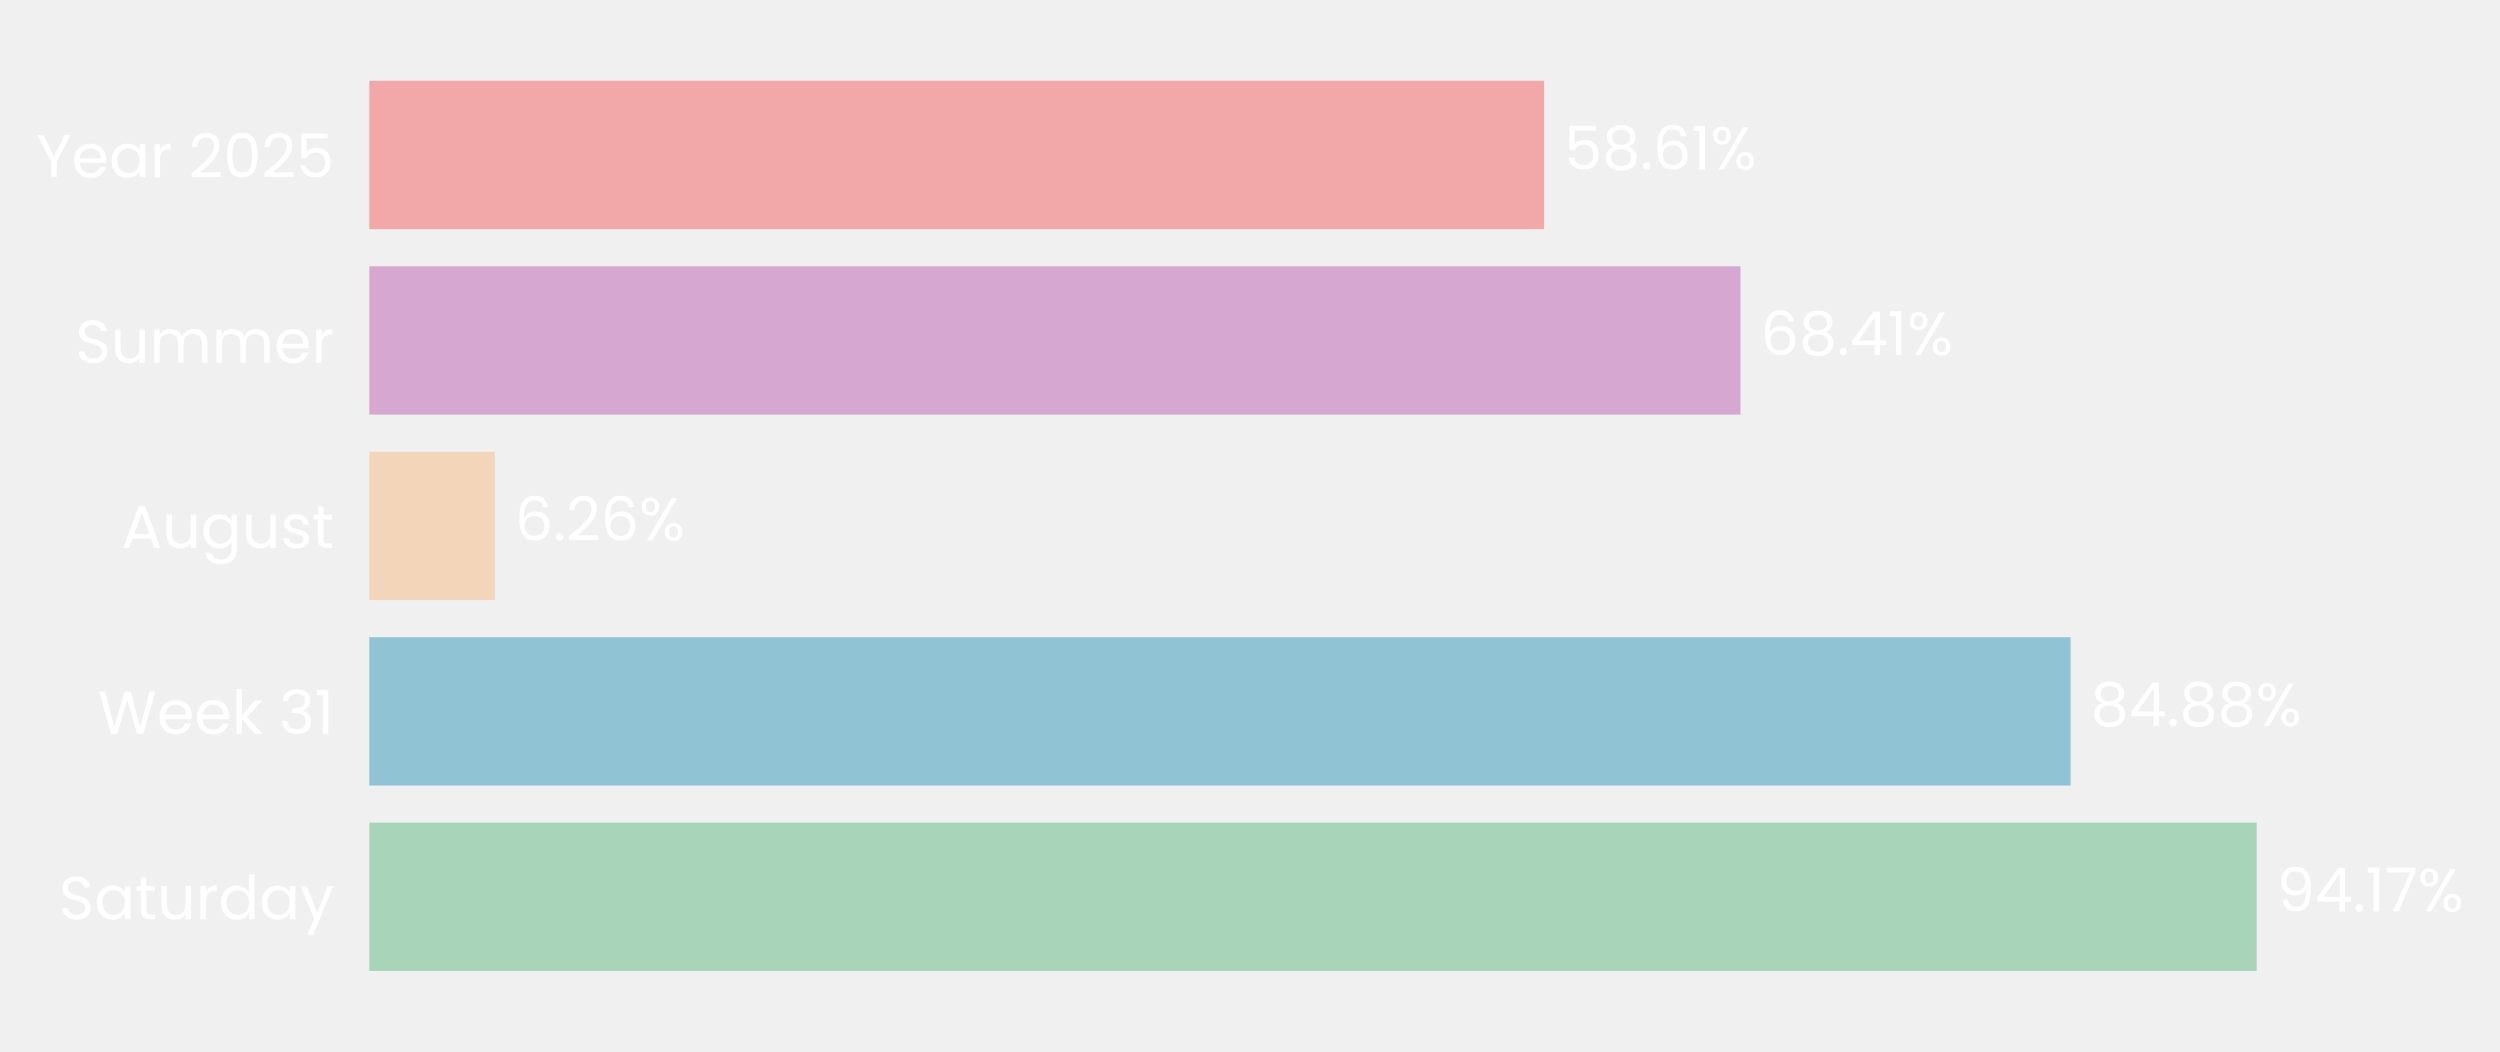
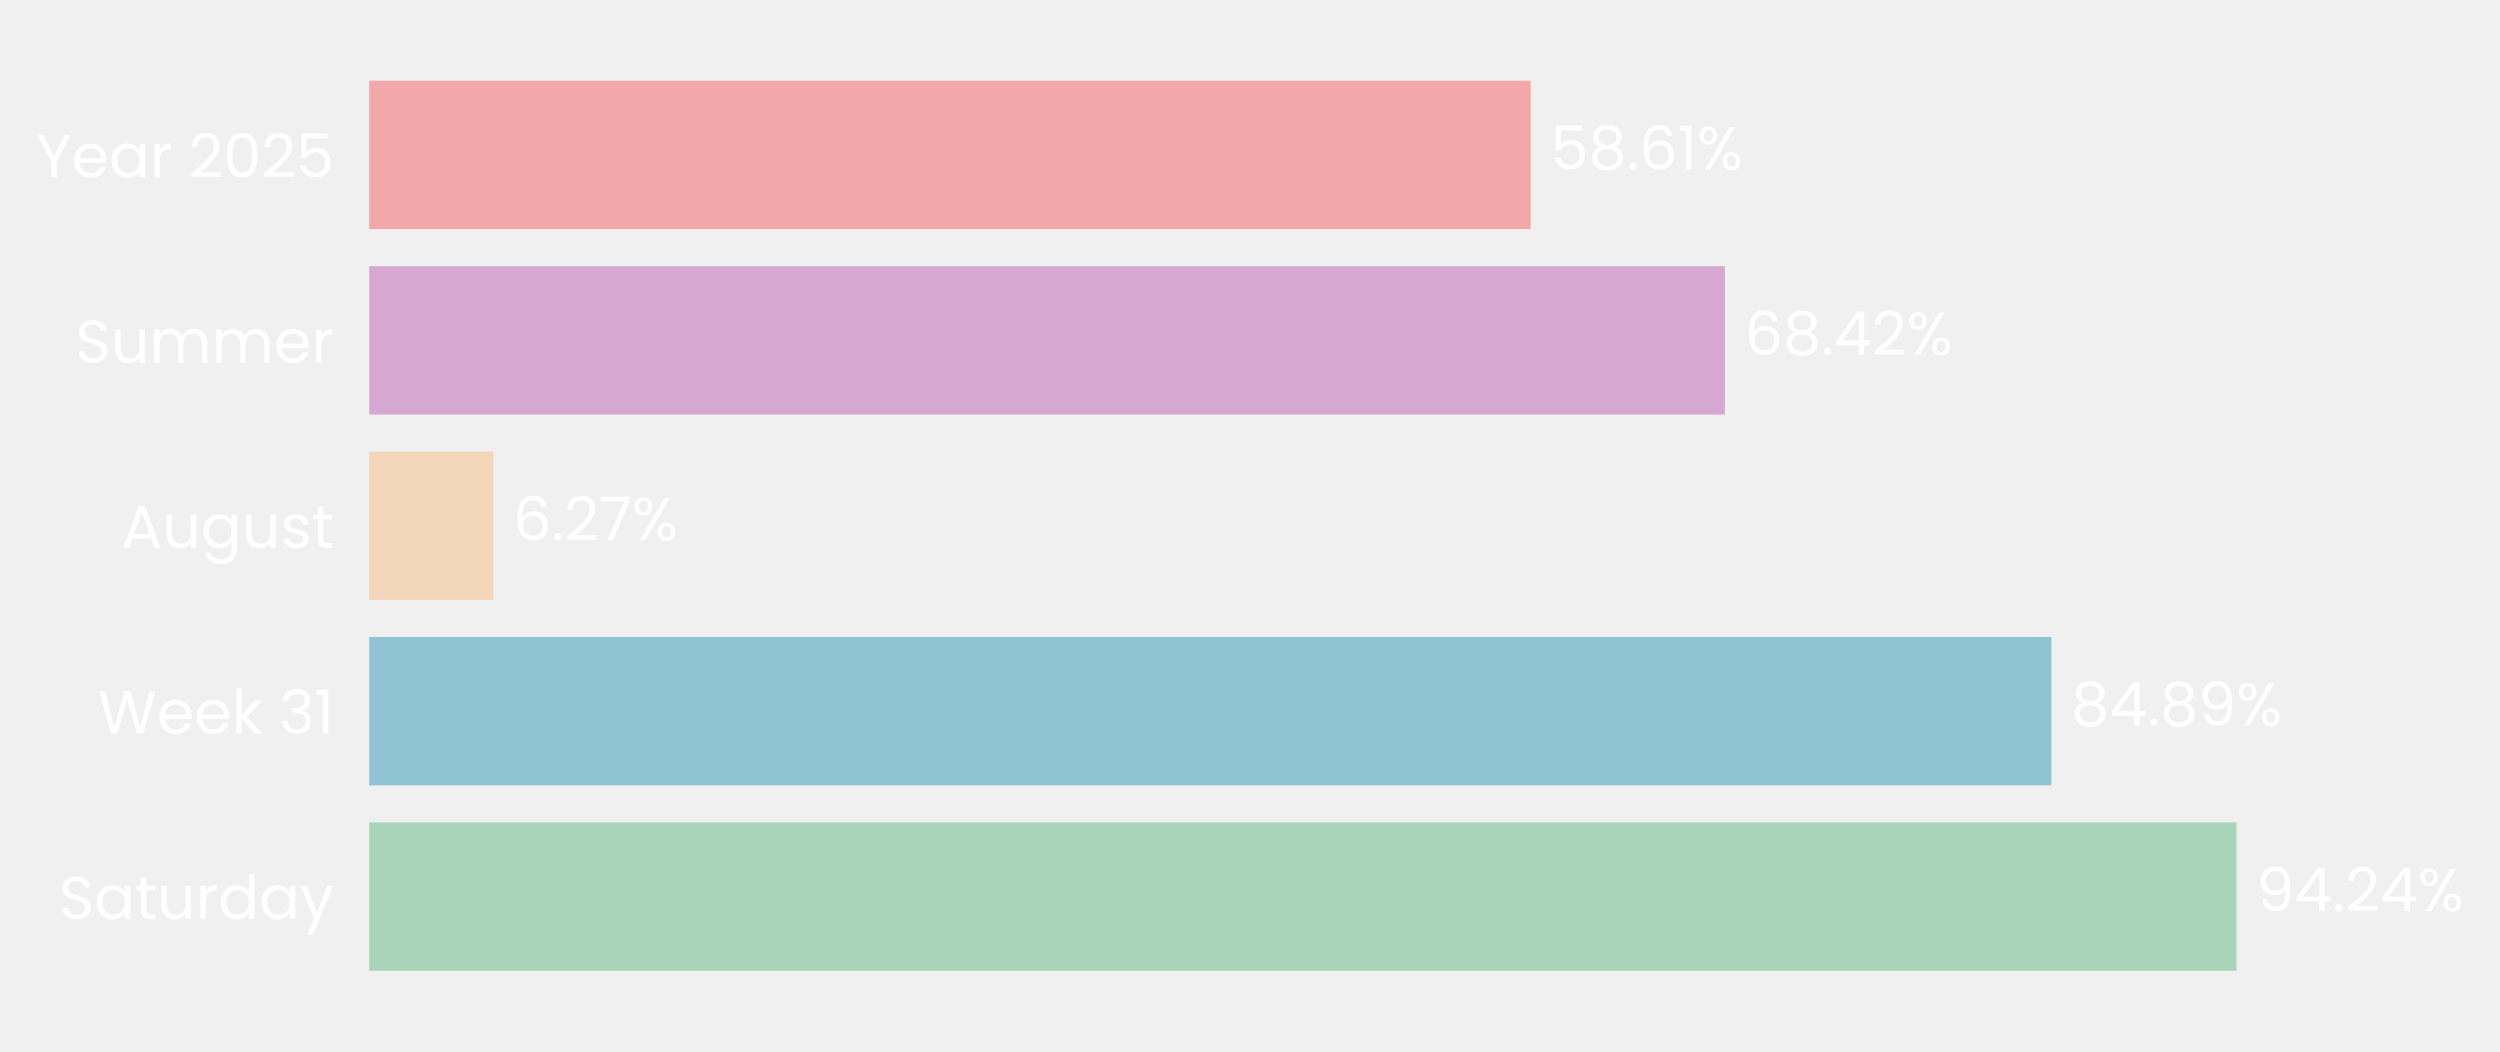
- <svg xmlns="http://www.w3.org/2000/svg" xmlns:xlink="http://www.w3.org/1999/xlink" width="496.298pt" height="208.8pt" viewBox="0 0 496.298 208.8" version="1.1">
+ <svg xmlns="http://www.w3.org/2000/svg" xmlns:xlink="http://www.w3.org/1999/xlink" width="496.43pt" height="208.8pt" viewBox="0 0 496.43 208.8" version="1.1">
  <defs>
    <style type="text/css">*{stroke-linejoin: round; stroke-linecap: butt}</style>
  </defs>
  <g id="figure_1">
    <g id="patch_1">
-       <path d="M 0 208.8  L 496.298 208.8  L 496.298 0  L 0 0  L 0 208.8  z " style="fill: none" />
+       <path d="M 0 208.8  L 496.43 208.8  L 496.43 0  L 0 0  L 0 208.8  z " style="fill: none" />
    </g>
    <g id="axes_1">
      <g id="patch_2">
-         <path d="M 73.311 201.6  L 471.2 201.6  L 471.2 7.2  L 73.311 7.2  L 73.311 201.6  z " style="fill: none" />
+         <path d="M 73.311 201.6  L 466.789 201.6  L 466.789 7.2  L 73.311 7.2  L 73.311 201.6  z " style="fill: none" />
      </g>
      <g id="patch_3">
-         <path d="M 73.311 192.764  L 447.99 192.764  L 447.99 163.309  L 73.311 163.309  z " clip-path="url(#pf297f14ed9)" style="fill: #a8d5ba" />
+         <path d="M 73.311 192.764  L 444.109 192.764  L 444.109 163.309  L 73.311 163.309  z " clip-path="url(#p3875075aea)" style="fill: #a8d5ba" />
      </g>
      <g id="patch_4">
-         <path d="M 73.311 155.945  L 411.043 155.945  L 411.043 126.491  L 73.311 126.491  z " clip-path="url(#pf297f14ed9)" style="fill: #90c3d4" />
+         <path d="M 73.311 155.945  L 407.338 155.945  L 407.338 126.491  L 73.311 126.491  z " clip-path="url(#p3875075aea)" style="fill: #90c3d4" />
      </g>
      <g id="patch_5">
-         <path d="M 73.311 119.127  L 98.233 119.127  L 98.233 89.673  L 73.311 89.673  z " clip-path="url(#pf297f14ed9)" style="fill: #f3d6ba" />
+         <path d="M 73.311 119.127  L 97.965 119.127  L 97.965 89.673  L 73.311 89.673  z " clip-path="url(#p3875075aea)" style="fill: #f3d6ba" />
      </g>
      <g id="patch_6">
-         <path d="M 73.311 82.309  L 345.526 82.309  L 345.526 52.855  L 73.311 52.855  z " clip-path="url(#pf297f14ed9)" style="fill: #d6a8d1" />
+         <path d="M 73.311 82.309  L 342.511 82.309  L 342.511 52.855  L 73.311 52.855  z " clip-path="url(#p3875075aea)" style="fill: #d6a8d1" />
      </g>
      <g id="patch_7">
-         <path d="M 73.311 45.491  L 306.531 45.491  L 306.531 16.036  L 73.311 16.036  z " clip-path="url(#pf297f14ed9)" style="fill: #f2a8a8" />
+         <path d="M 73.311 45.491  L 303.946 45.491  L 303.946 16.036  L 73.311 16.036  z " clip-path="url(#p3875075aea)" style="fill: #f2a8a8" />
      </g>
      <g id="matplotlib.axis_1">
        <g id="ytick_1">
          <g id="text_1">
            <g style="fill: #ffffff" transform="translate(11.65312 182.4764) scale(0.12 -0.12)">
              <defs>
                <path id="Poppins-Regular-53" d="M 1907 -45  Q 1466 -45 1117 112  Q 768 269 569 547  Q 371 826 365 1190  L 986 1190  Q 1018 877 1245 662  Q 1472 448 1907 448  Q 2323 448 2563 656  Q 2803 864 2803 1190  Q 2803 1446 2662 1606  Q 2522 1766 2310 1849  Q 2099 1933 1741 2029  Q 1299 2144 1033 2259  Q 768 2374 579 2620  Q 390 2867 390 3283  Q 390 3648 576 3929  Q 762 4211 1098 4364  Q 1434 4518 1869 4518  Q 2496 4518 2896 4204  Q 3296 3891 3347 3373  L 2707 3373  Q 2675 3629 2438 3824  Q 2202 4019 1811 4019  Q 1446 4019 1216 3830  Q 986 3642 986 3302  Q 986 3059 1123 2905  Q 1261 2752 1462 2672  Q 1664 2592 2029 2490  Q 2470 2368 2739 2249  Q 3008 2131 3200 1884  Q 3392 1638 3392 1216  Q 3392 890 3219 602  Q 3046 314 2707 134  Q 2368 -45 1907 -45  z " transform="scale(0.015625)" />
                <path id="Poppins-Regular-61" d="M 275 1766  Q 275 2304 492 2710  Q 710 3117 1091 3341  Q 1472 3565 1939 3565  Q 2400 3565 2739 3366  Q 3078 3168 3245 2867  L 3245 3507  L 3834 3507  L 3834 0  L 3245 0  L 3245 653  Q 3072 346 2729 144  Q 2387 -58 1933 -58  Q 1466 -58 1088 172  Q 710 403 492 819  Q 275 1235 275 1766  z M 3245 1760  Q 3245 2157 3085 2451  Q 2925 2746 2653 2902  Q 2381 3059 2054 3059  Q 1728 3059 1459 2905  Q 1190 2752 1030 2457  Q 870 2163 870 1766  Q 870 1363 1030 1065  Q 1190 768 1459 611  Q 1728 454 2054 454  Q 2381 454 2653 611  Q 2925 768 3085 1065  Q 3245 1363 3245 1760  z " transform="scale(0.015625)" />
                <path id="Poppins-Regular-74" d="M 1203 3027  L 1203 960  Q 1203 704 1312 598  Q 1421 493 1690 493  L 2118 493  L 2118 0  L 1594 0  Q 1107 0 864 224  Q 621 448 621 960  L 621 3027  L 166 3027  L 166 3507  L 621 3507  L 621 4390  L 1203 4390  L 1203 3507  L 2118 3507  L 2118 3027  L 1203 3027  z " transform="scale(0.015625)" />
                <path id="Poppins-Regular-75" d="M 3603 3507  L 3603 0  L 3021 0  L 3021 518  Q 2854 250 2556 99  Q 2259 -51 1901 -51  Q 1491 -51 1164 118  Q 838 288 649 627  Q 461 966 461 1453  L 461 3507  L 1037 3507  L 1037 1530  Q 1037 1011 1299 732  Q 1562 454 2016 454  Q 2483 454 2752 742  Q 3021 1030 3021 1581  L 3021 3507  L 3603 3507  z " transform="scale(0.015625)" />
                <path id="Poppins-Regular-72" d="M 1075 2938  Q 1229 3238 1513 3404  Q 1798 3571 2208 3571  L 2208 2970  L 2054 2970  Q 1075 2970 1075 1907  L 1075 0  L 493 0  L 493 3507  L 1075 3507  L 1075 2938  z " transform="scale(0.015625)" />
                <path id="Poppins-Regular-64" d="M 275 1766  Q 275 2304 492 2710  Q 710 3117 1091 3341  Q 1472 3565 1946 3565  Q 2355 3565 2707 3376  Q 3059 3187 3245 2880  L 3245 4736  L 3834 4736  L 3834 0  L 3245 0  L 3245 659  Q 3072 346 2733 144  Q 2394 -58 1939 -58  Q 1472 -58 1091 172  Q 710 403 492 819  Q 275 1235 275 1766  z M 3245 1760  Q 3245 2157 3085 2451  Q 2925 2746 2653 2902  Q 2381 3059 2054 3059  Q 1728 3059 1459 2905  Q 1190 2752 1030 2457  Q 870 2163 870 1766  Q 870 1363 1030 1065  Q 1190 768 1459 611  Q 1728 454 2054 454  Q 2381 454 2653 611  Q 2925 768 3085 1065  Q 3245 1363 3245 1760  z " transform="scale(0.015625)" />
                <path id="Poppins-Regular-79" d="M 3514 3507  L 1402 -1651  L 800 -1651  L 1491 38  L 77 3507  L 723 3507  L 1824 666  L 2912 3507  L 3514 3507  z " transform="scale(0.015625)" />
              </defs>
              <use xlink:href="#Poppins-Regular-53" />
              <use xlink:href="#Poppins-Regular-61" transform="translate(58.7 0)" />
              <use xlink:href="#Poppins-Regular-74" transform="translate(126.3 0)" />
              <use xlink:href="#Poppins-Regular-75" transform="translate(162.7 0)" />
              <use xlink:href="#Poppins-Regular-72" transform="translate(226.7 0)" />
              <use xlink:href="#Poppins-Regular-64" transform="translate(264 0)" />
              <use xlink:href="#Poppins-Regular-61" transform="translate(331.5999 0)" />
              <use xlink:href="#Poppins-Regular-79" transform="translate(399.1999 0)" />
            </g>
          </g>
        </g>
        <g id="ytick_2">
          <g id="text_2">
            <g style="fill: #ffffff" transform="translate(19.42687 145.6582) scale(0.12 -0.12)">
              <defs>
                <path id="Poppins-Regular-57" d="M 6099 4461  L 4806 0  L 4154 0  L 3117 3590  L 2042 0  L 1395 -6  L 147 4461  L 768 4461  L 1741 678  L 2816 4461  L 3469 4461  L 4493 691  L 5472 4461  L 6099 4461  z " transform="scale(0.015625)" />
                <path id="Poppins-Regular-65" d="M 3693 1888  Q 3693 1722 3674 1536  L 870 1536  Q 902 1018 1225 726  Q 1549 435 2010 435  Q 2387 435 2640 611  Q 2893 787 2995 1082  L 3622 1082  Q 3482 576 3059 259  Q 2637 -58 2010 -58  Q 1510 -58 1116 166  Q 723 390 499 803  Q 275 1216 275 1760  Q 275 2304 492 2713  Q 710 3123 1104 3344  Q 1498 3565 2010 3565  Q 2509 3565 2893 3347  Q 3277 3130 3485 2749  Q 3693 2368 3693 1888  z M 3091 2010  Q 3091 2342 2944 2582  Q 2797 2822 2544 2947  Q 2291 3072 1984 3072  Q 1542 3072 1232 2790  Q 922 2509 877 2010  L 3091 2010  z " transform="scale(0.015625)" />
                <path id="Poppins-Regular-6b" d="M 2451 0  L 1075 1549  L 1075 0  L 493 0  L 493 4736  L 1075 4736  L 1075 1952  L 2426 3507  L 3238 3507  L 1587 1760  L 3245 0  L 2451 0  z " transform="scale(0.015625)" />
                <path id="Poppins-Regular-20" transform="scale(0.015625)" />
                <path id="Poppins-Regular-33" d="M 384 3462  Q 429 4051 838 4384  Q 1248 4717 1901 4717  Q 2336 4717 2653 4560  Q 2970 4403 3133 4134  Q 3296 3866 3296 3526  Q 3296 3130 3069 2842  Q 2842 2554 2477 2470  L 2477 2438  Q 2893 2336 3136 2035  Q 3379 1734 3379 1248  Q 3379 883 3212 592  Q 3046 301 2713 134  Q 2381 -32 1914 -32  Q 1235 -32 800 323  Q 365 678 314 1331  L 877 1331  Q 922 947 1190 704  Q 1459 461 1907 461  Q 2355 461 2588 694  Q 2822 928 2822 1299  Q 2822 1779 2502 1990  Q 2182 2202 1536 2202  L 1389 2202  L 1389 2688  L 1542 2688  Q 2131 2694 2432 2883  Q 2733 3072 2733 3469  Q 2733 3808 2512 4013  Q 2291 4218 1882 4218  Q 1485 4218 1241 4013  Q 998 3808 954 3462  L 384 3462  z " transform="scale(0.015625)" />
                <path id="Poppins-Regular-31" d="M 243 4096  L 243 4627  L 1446 4627  L 1446 0  L 858 0  L 858 4096  L 243 4096  z " transform="scale(0.015625)" />
              </defs>
              <use xlink:href="#Poppins-Regular-57" />
              <use xlink:href="#Poppins-Regular-65" transform="translate(97.59999 0)" />
              <use xlink:href="#Poppins-Regular-65" transform="translate(159.6 0)" />
              <use xlink:href="#Poppins-Regular-6b" transform="translate(221.6 0)" />
              <use xlink:href="#Poppins-Regular-20" transform="translate(273.0999 0)" />
              <use xlink:href="#Poppins-Regular-33" transform="translate(299.7999 0)" />
              <use xlink:href="#Poppins-Regular-31" transform="translate(358.6999 0)" />
            </g>
          </g>
        </g>
        <g id="ytick_3">
          <g id="text_3">
            <g style="fill: #ffffff" transform="translate(24.11812 108.78) scale(0.12 -0.12)">
              <defs>
                <path id="Poppins-Regular-41" d="M 3130 992  L 1184 992  L 826 0  L 211 0  L 1824 4435  L 2496 4435  L 4102 0  L 3488 0  L 3130 992  z M 2963 1466  L 2157 3718  L 1350 1466  L 2963 1466  z " transform="scale(0.015625)" />
                <path id="Poppins-Regular-67" d="M 1939 3565  Q 2394 3565 2736 3366  Q 3078 3168 3245 2867  L 3245 3507  L 3834 3507  L 3834 -77  Q 3834 -557 3629 -931  Q 3424 -1306 3043 -1517  Q 2662 -1728 2157 -1728  Q 1466 -1728 1005 -1401  Q 544 -1075 461 -512  L 1037 -512  Q 1133 -832 1433 -1027  Q 1734 -1222 2157 -1222  Q 2637 -1222 2941 -921  Q 3245 -621 3245 -77  L 3245 659  Q 3072 352 2733 147  Q 2394 -58 1939 -58  Q 1472 -58 1091 172  Q 710 403 492 819  Q 275 1235 275 1766  Q 275 2304 492 2710  Q 710 3117 1091 3341  Q 1472 3565 1939 3565  z M 3245 1760  Q 3245 2157 3085 2451  Q 2925 2746 2653 2902  Q 2381 3059 2054 3059  Q 1728 3059 1459 2905  Q 1190 2752 1030 2457  Q 870 2163 870 1766  Q 870 1363 1030 1065  Q 1190 768 1459 611  Q 1728 454 2054 454  Q 2381 454 2653 611  Q 2925 768 3085 1065  Q 3245 1363 3245 1760  z " transform="scale(0.015625)" />
                <path id="Poppins-Regular-73" d="M 1734 -58  Q 1331 -58 1011 80  Q 691 218 505 464  Q 320 710 301 1030  L 902 1030  Q 928 768 1149 601  Q 1370 435 1728 435  Q 2061 435 2253 582  Q 2445 730 2445 954  Q 2445 1184 2240 1296  Q 2035 1408 1606 1517  Q 1216 1619 969 1724  Q 723 1830 547 2038  Q 371 2246 371 2586  Q 371 2854 531 3078  Q 691 3302 985 3433  Q 1280 3565 1658 3565  Q 2240 3565 2598 3270  Q 2957 2976 2982 2464  L 2400 2464  Q 2381 2739 2179 2905  Q 1978 3072 1638 3072  Q 1325 3072 1139 2937  Q 954 2803 954 2586  Q 954 2413 1066 2301  Q 1178 2189 1347 2121  Q 1517 2054 1818 1971  Q 2195 1869 2432 1769  Q 2669 1670 2838 1472  Q 3008 1274 3014 954  Q 3014 666 2854 435  Q 2694 205 2403 73  Q 2112 -58 1734 -58  z " transform="scale(0.015625)" />
              </defs>
              <use xlink:href="#Poppins-Regular-41" />
              <use xlink:href="#Poppins-Regular-75" transform="translate(67.39999 0)" />
              <use xlink:href="#Poppins-Regular-67" transform="translate(131.4 0)" />
              <use xlink:href="#Poppins-Regular-75" transform="translate(199 0)" />
              <use xlink:href="#Poppins-Regular-73" transform="translate(263 0)" />
              <use xlink:href="#Poppins-Regular-74" transform="translate(315.2 0)" />
            </g>
          </g>
        </g>
        <g id="ytick_4">
          <g id="text_4">
            <g style="fill: #ffffff" transform="translate(14.95125 72.02182) scale(0.12 -0.12)">
              <defs>
                <path id="Poppins-Regular-6d" d="M 4710 3571  Q 5120 3571 5440 3401  Q 5760 3232 5945 2893  Q 6131 2554 6131 2067  L 6131 0  L 5555 0  L 5555 1984  Q 5555 2509 5296 2787  Q 5037 3066 4595 3066  Q 4141 3066 3872 2774  Q 3603 2483 3603 1933  L 3603 0  L 3027 0  L 3027 1984  Q 3027 2509 2768 2787  Q 2509 3066 2067 3066  Q 1613 3066 1344 2774  Q 1075 2483 1075 1933  L 1075 0  L 493 0  L 493 3507  L 1075 3507  L 1075 3002  Q 1248 3277 1539 3424  Q 1830 3571 2182 3571  Q 2624 3571 2963 3372  Q 3302 3174 3469 2790  Q 3616 3162 3955 3366  Q 4294 3571 4710 3571  z " transform="scale(0.015625)" />
              </defs>
              <use xlink:href="#Poppins-Regular-53" />
              <use xlink:href="#Poppins-Regular-75" transform="translate(58.7 0)" />
              <use xlink:href="#Poppins-Regular-6d" transform="translate(122.7 0)" />
              <use xlink:href="#Poppins-Regular-6d" transform="translate(225.7 0)" />
              <use xlink:href="#Poppins-Regular-65" transform="translate(328.7 0)" />
              <use xlink:href="#Poppins-Regular-72" transform="translate(390.6999 0)" />
            </g>
          </g>
        </g>
        <g id="ytick_5">
          <g id="text_5">
            <g style="fill: #ffffff" transform="translate(7.2 35.20364) scale(0.12 -0.12)">
              <defs>
                <path id="Poppins-Regular-59" d="M 3616 4461  L 2163 1683  L 2163 0  L 1581 0  L 1581 1683  L 122 4461  L 768 4461  L 1869 2202  L 2970 4461  L 3616 4461  z " transform="scale(0.015625)" />
                <path id="Poppins-Regular-32" d="M 326 467  Q 1139 1120 1600 1539  Q 2061 1958 2377 2416  Q 2694 2874 2694 3315  Q 2694 3731 2492 3971  Q 2291 4211 1843 4211  Q 1408 4211 1168 3939  Q 928 3667 909 3213  L 346 3213  Q 371 3930 780 4320  Q 1190 4710 1837 4710  Q 2496 4710 2883 4345  Q 3270 3981 3270 3341  Q 3270 2810 2953 2307  Q 2637 1805 2233 1424  Q 1830 1043 1203 538  L 3405 538  L 3405 51  L 326 51  L 326 467  z " transform="scale(0.015625)" />
                <path id="Poppins-Regular-30" d="M 397 2362  Q 397 3462 755 4080  Q 1114 4698 2010 4698  Q 2899 4698 3257 4080  Q 3616 3462 3616 2362  Q 3616 1242 3257 621  Q 2899 0 2010 0  Q 1114 0 755 621  Q 397 1242 397 2362  z M 3040 2362  Q 3040 2918 2966 3305  Q 2893 3693 2665 3929  Q 2438 4166 2010 4166  Q 1574 4166 1347 3929  Q 1120 3693 1046 3305  Q 973 2918 973 2362  Q 973 1786 1046 1395  Q 1120 1005 1347 768  Q 1574 531 2010 531  Q 2438 531 2665 768  Q 2893 1005 2966 1395  Q 3040 1786 3040 2362  z " transform="scale(0.015625)" />
                <path id="Poppins-Regular-35" d="M 3347 4122  L 1101 4122  L 1101 2662  Q 1248 2867 1536 2998  Q 1824 3130 2157 3130  Q 2688 3130 3021 2909  Q 3354 2688 3498 2339  Q 3642 1990 3642 1600  Q 3642 1139 3469 774  Q 3296 410 2941 198  Q 2586 -13 2061 -13  Q 1389 -13 973 332  Q 557 678 467 1254  L 1037 1254  Q 1120 890 1389 685  Q 1658 480 2067 480  Q 2573 480 2829 784  Q 3085 1088 3085 1587  Q 3085 2086 2829 2358  Q 2573 2630 2074 2630  Q 1734 2630 1481 2467  Q 1229 2304 1114 2022  L 563 2022  L 563 4634  L 3347 4634  L 3347 4122  z " transform="scale(0.015625)" />
              </defs>
              <use xlink:href="#Poppins-Regular-59" />
              <use xlink:href="#Poppins-Regular-65" transform="translate(58.39999 0)" />
              <use xlink:href="#Poppins-Regular-61" transform="translate(120.4 0)" />
              <use xlink:href="#Poppins-Regular-72" transform="translate(188 0)" />
              <use xlink:href="#Poppins-Regular-20" transform="translate(225.3 0)" />
              <use xlink:href="#Poppins-Regular-32" transform="translate(252 0)" />
              <use xlink:href="#Poppins-Regular-30" transform="translate(309.4999 0)" />
              <use xlink:href="#Poppins-Regular-32" transform="translate(372.2999 0)" />
              <use xlink:href="#Poppins-Regular-35" transform="translate(429.7999 0)" />
            </g>
          </g>
        </g>
      </g>
      <g id="text_6">
-         <g style="fill: #ffffff" transform="translate(451.9689 180.9164) scale(0.12 -0.12)">
+         <g style="fill: #ffffff" transform="translate(448.0442 180.9164) scale(0.12 -0.12)">
          <defs>
            <path id="Poppins-Regular-39" d="M 1146 1242  Q 1210 877 1443 678  Q 1677 480 2074 480  Q 2605 480 2857 896  Q 3110 1312 3098 2298  Q 2963 2010 2649 1846  Q 2336 1683 1952 1683  Q 1523 1683 1187 1859  Q 851 2035 659 2374  Q 467 2714 467 3194  Q 467 3878 864 4297  Q 1261 4717 1990 4717  Q 2886 4717 3248 4134  Q 3610 3552 3610 2400  Q 3610 1594 3466 1069  Q 3322 544 2979 269  Q 2637 -6 2042 -6  Q 1389 -6 1024 346  Q 659 698 608 1242  L 1146 1242  z M 2048 2176  Q 2477 2176 2752 2441  Q 3027 2707 3027 3162  Q 3027 3642 2758 3936  Q 2490 4230 2003 4230  Q 1555 4230 1289 3948  Q 1024 3667 1024 3206  Q 1024 2739 1286 2457  Q 1549 2176 2048 2176  z " transform="scale(0.015625)" />
            <path id="Poppins-Regular-34" d="M 256 1030  L 256 1472  L 2502 4582  L 3200 4582  L 3200 1536  L 3840 1536  L 3840 1030  L 3200 1030  L 3200 0  L 2624 0  L 2624 1030  L 256 1030  z M 2650 3974  L 928 1536  L 2650 1536  L 2650 3974  z " transform="scale(0.015625)" />
            <path id="Poppins-Regular-2e" d="M 678 -38  Q 512 -38 397 77  Q 282 192 282 358  Q 282 525 397 640  Q 512 755 678 755  Q 838 755 950 640  Q 1062 525 1062 358  Q 1062 192 950 77  Q 838 -38 678 -38  z " transform="scale(0.015625)" />
-             <path id="Poppins-Regular-37" d="M 3245 4173  L 1466 0  L 877 0  L 2682 4115  L 211 4115  L 211 4614  L 3245 4614  L 3245 4173  z " transform="scale(0.015625)" />
            <path id="Poppins-Regular-25" d="M 269 3584  Q 269 4019 531 4278  Q 794 4538 1203 4538  Q 1613 4538 1875 4278  Q 2138 4019 2138 3584  Q 2138 3142 1875 2883  Q 1613 2624 1203 2624  Q 794 2624 531 2883  Q 269 3142 269 3584  z M 4006 4467  L 1414 0  L 838 0  L 3430 4467  L 4006 4467  z M 1203 4179  Q 986 4179 861 4028  Q 736 3878 736 3584  Q 736 3290 861 3136  Q 986 2982 1203 2982  Q 1421 2982 1549 3139  Q 1677 3296 1677 3584  Q 1677 3878 1549 4028  Q 1421 4179 1203 4179  z M 2720 883  Q 2720 1325 2982 1584  Q 3245 1843 3654 1843  Q 4064 1843 4323 1584  Q 4582 1325 4582 883  Q 4582 448 4323 185  Q 4064 -77 3654 -77  Q 3245 -77 2982 182  Q 2720 442 2720 883  z M 3648 1478  Q 3430 1478 3302 1328  Q 3174 1178 3174 883  Q 3174 595 3302 444  Q 3430 294 3648 294  Q 3866 294 3994 444  Q 4122 595 4122 883  Q 4122 1178 3994 1328  Q 3866 1478 3648 1478  z " transform="scale(0.015625)" />
          </defs>
          <use xlink:href="#Poppins-Regular-39" />
          <use xlink:href="#Poppins-Regular-34" transform="translate(62.99999 0)" />
          <use xlink:href="#Poppins-Regular-2e" transform="translate(125.9 0)" />
-           <use xlink:href="#Poppins-Regular-31" transform="translate(146.9 0)" />
-           <use xlink:href="#Poppins-Regular-37" transform="translate(178.8999 0)" />
-           <use xlink:href="#Poppins-Regular-25" transform="translate(233.4999 0)" />
+           <use xlink:href="#Poppins-Regular-32" transform="translate(146.9 0)" />
+           <use xlink:href="#Poppins-Regular-34" transform="translate(204.3999 0)" />
+           <use xlink:href="#Poppins-Regular-25" transform="translate(267.2999 0)" />
        </g>
      </g>
      <g id="text_7">
-         <g style="fill: #ffffff" transform="translate(415.0221 144.0982) scale(0.12 -0.12)">
+         <g style="fill: #ffffff" transform="translate(411.2727 144.0982) scale(0.12 -0.12)">
          <defs>
            <path id="Poppins-Regular-38" d="M 1242 2406  Q 883 2547 691 2816  Q 499 3085 499 3469  Q 499 3814 672 4092  Q 845 4371 1187 4534  Q 1530 4698 2016 4698  Q 2502 4698 2844 4534  Q 3187 4371 3363 4092  Q 3539 3814 3539 3469  Q 3539 3098 3340 2819  Q 3142 2541 2797 2406  Q 3194 2285 3427 1981  Q 3661 1677 3661 1248  Q 3661 832 3456 521  Q 3251 211 2876 41  Q 2502 -128 2016 -128  Q 1530 -128 1162 41  Q 794 211 589 521  Q 384 832 384 1248  Q 384 1677 614 1984  Q 845 2291 1242 2406  z M 2976 3398  Q 2976 3789 2720 4000  Q 2464 4211 2016 4211  Q 1574 4211 1318 4000  Q 1062 3789 1062 3392  Q 1062 3034 1328 2816  Q 1594 2598 2016 2598  Q 2445 2598 2710 2819  Q 2976 3040 2976 3398  z M 2016 2150  Q 1542 2150 1241 1929  Q 941 1709 941 1267  Q 941 858 1232 608  Q 1523 358 2016 358  Q 2509 358 2797 608  Q 3085 858 3085 1267  Q 3085 1696 2790 1923  Q 2496 2150 2016 2150  z " transform="scale(0.015625)" />
          </defs>
          <use xlink:href="#Poppins-Regular-38" />
          <use xlink:href="#Poppins-Regular-34" transform="translate(63.09999 0)" />
          <use xlink:href="#Poppins-Regular-2e" transform="translate(126 0)" />
          <use xlink:href="#Poppins-Regular-38" transform="translate(147 0)" />
-           <use xlink:href="#Poppins-Regular-38" transform="translate(210.1 0)" />
-           <use xlink:href="#Poppins-Regular-25" transform="translate(273.2 0)" />
+           <use xlink:href="#Poppins-Regular-39" transform="translate(210.1 0)" />
+           <use xlink:href="#Poppins-Regular-25" transform="translate(273.0999 0)" />
        </g>
      </g>
      <g id="text_8">
-         <g style="fill: #ffffff" transform="translate(102.2117 107.28) scale(0.12 -0.12)">
+         <g style="fill: #ffffff" transform="translate(101.9001 107.28) scale(0.12 -0.12)">
          <defs>
            <path id="Poppins-Regular-36" d="M 2976 3526  Q 2835 4237 2099 4237  Q 1530 4237 1248 3798  Q 966 3360 973 2355  Q 1120 2688 1462 2877  Q 1805 3066 2227 3066  Q 2886 3066 3280 2656  Q 3674 2246 3674 1523  Q 3674 1088 3504 742  Q 3334 397 2992 192  Q 2650 -13 2163 -13  Q 1504 -13 1133 281  Q 762 576 614 1094  Q 467 1613 467 2374  Q 467 4723 2106 4723  Q 2733 4723 3091 4384  Q 3450 4045 3514 3526  L 2976 3526  z M 2106 2573  Q 1830 2573 1587 2461  Q 1344 2349 1193 2121  Q 1043 1894 1043 1568  Q 1043 1082 1324 778  Q 1606 474 2131 474  Q 2579 474 2844 752  Q 3110 1030 3110 1504  Q 3110 2003 2854 2288  Q 2598 2573 2106 2573  z " transform="scale(0.015625)" />
+             <path id="Poppins-Regular-37" d="M 3245 4173  L 1466 0  L 877 0  L 2682 4115  L 211 4115  L 211 4614  L 3245 4614  L 3245 4173  z " transform="scale(0.015625)" />
          </defs>
          <use xlink:href="#Poppins-Regular-36" />
          <use xlink:href="#Poppins-Regular-2e" transform="translate(63.49999 0)" />
          <use xlink:href="#Poppins-Regular-32" transform="translate(84.49997 0)" />
-           <use xlink:href="#Poppins-Regular-36" transform="translate(142 0)" />
-           <use xlink:href="#Poppins-Regular-25" transform="translate(205.4999 0)" />
+           <use xlink:href="#Poppins-Regular-37" transform="translate(142 0)" />
+           <use xlink:href="#Poppins-Regular-25" transform="translate(196.5999 0)" />
        </g>
      </g>
      <g id="text_9">
-         <g style="fill: #ffffff" transform="translate(349.5053 70.46182) scale(0.12 -0.12)">
+         <g style="fill: #ffffff" transform="translate(346.4462 70.46182) scale(0.12 -0.12)">
          <use xlink:href="#Poppins-Regular-36" />
          <use xlink:href="#Poppins-Regular-38" transform="translate(63.49999 0)" />
          <use xlink:href="#Poppins-Regular-2e" transform="translate(126.6 0)" />
          <use xlink:href="#Poppins-Regular-34" transform="translate(147.6 0)" />
-           <use xlink:href="#Poppins-Regular-31" transform="translate(210.5 0)" />
-           <use xlink:href="#Poppins-Regular-25" transform="translate(242.4999 0)" />
+           <use xlink:href="#Poppins-Regular-32" transform="translate(210.5 0)" />
+           <use xlink:href="#Poppins-Regular-25" transform="translate(267.9999 0)" />
        </g>
      </g>
      <g id="text_10">
-         <g style="fill: #ffffff" transform="translate(310.5094 33.64364) scale(0.12 -0.12)">
+         <g style="fill: #ffffff" transform="translate(307.8804 33.64364) scale(0.12 -0.12)">
          <use xlink:href="#Poppins-Regular-35" />
          <use xlink:href="#Poppins-Regular-38" transform="translate(62.79999 0)" />
          <use xlink:href="#Poppins-Regular-2e" transform="translate(125.9 0)" />
          <use xlink:href="#Poppins-Regular-36" transform="translate(146.9 0)" />
          <use xlink:href="#Poppins-Regular-31" transform="translate(210.3999 0)" />
          <use xlink:href="#Poppins-Regular-25" transform="translate(242.3999 0)" />
        </g>
      </g>
    </g>
  </g>
  <defs>
-     <clipPath id="pf297f14ed9">
-       <rect x="73.311" y="7.2" width="397.889" height="194.4" />
+     <clipPath id="p3875075aea">
+       <rect x="73.311" y="7.2" width="393.478" height="194.4" />
    </clipPath>
  </defs>
</svg>
